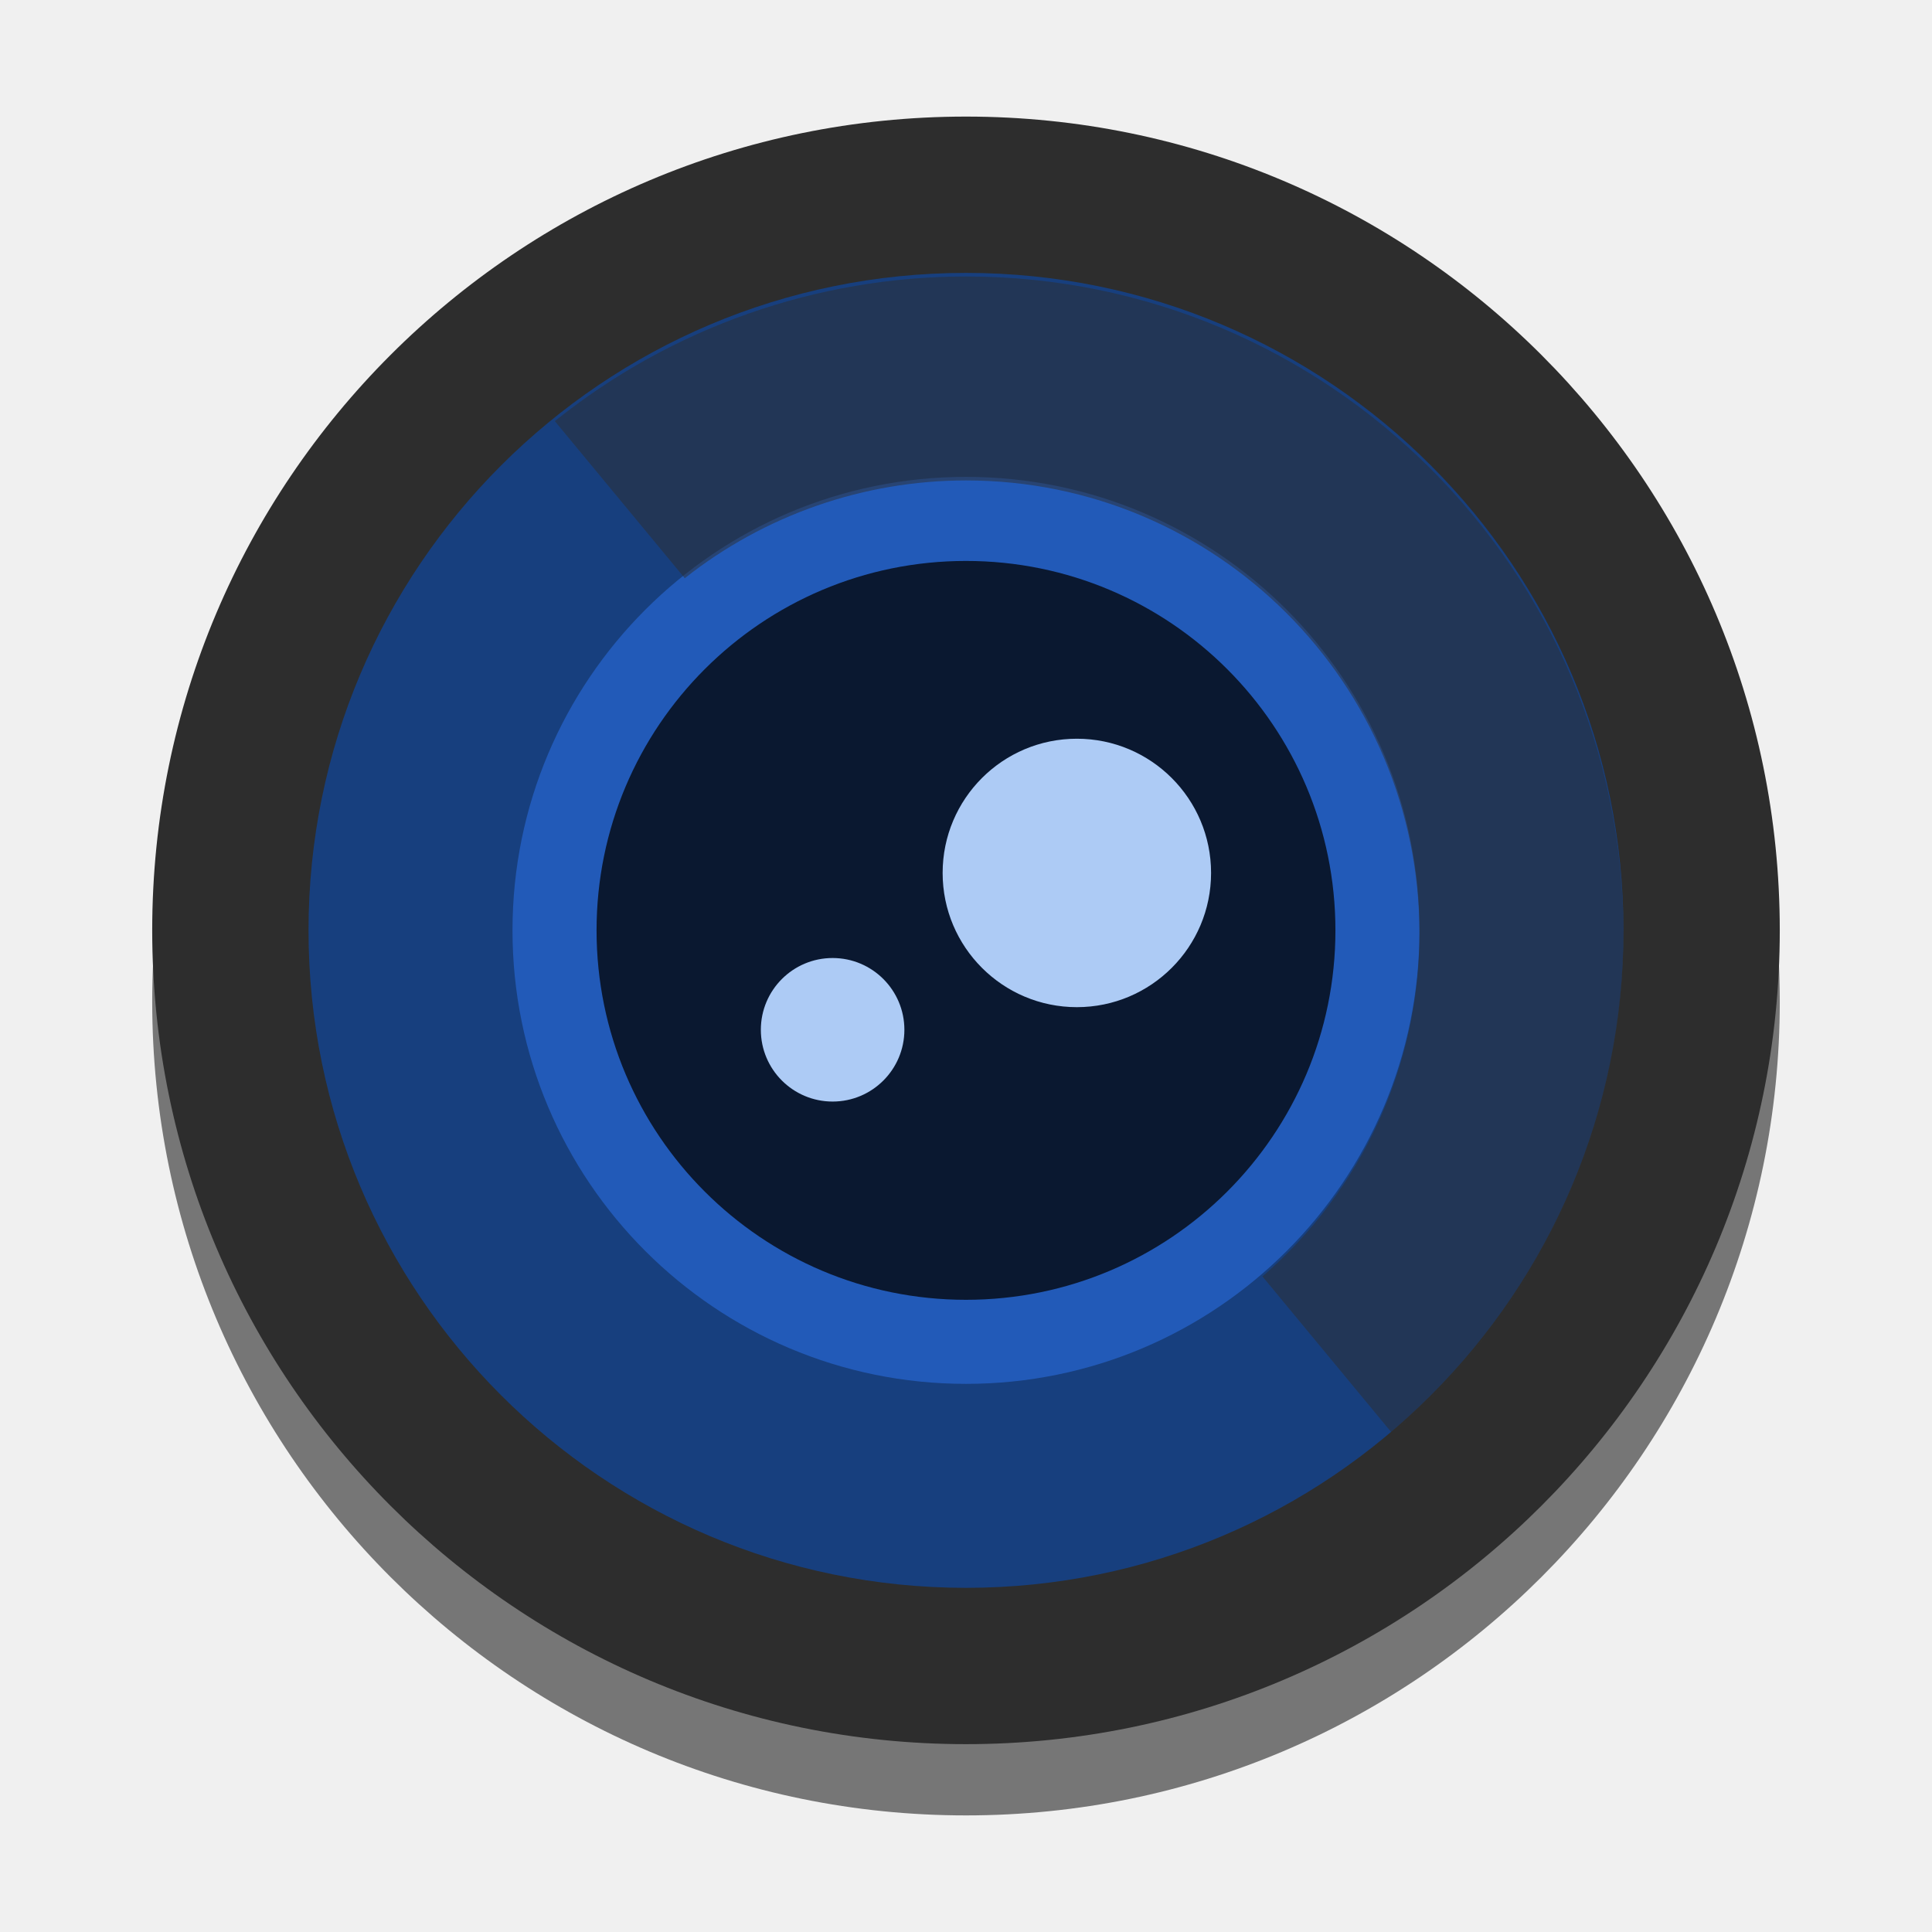
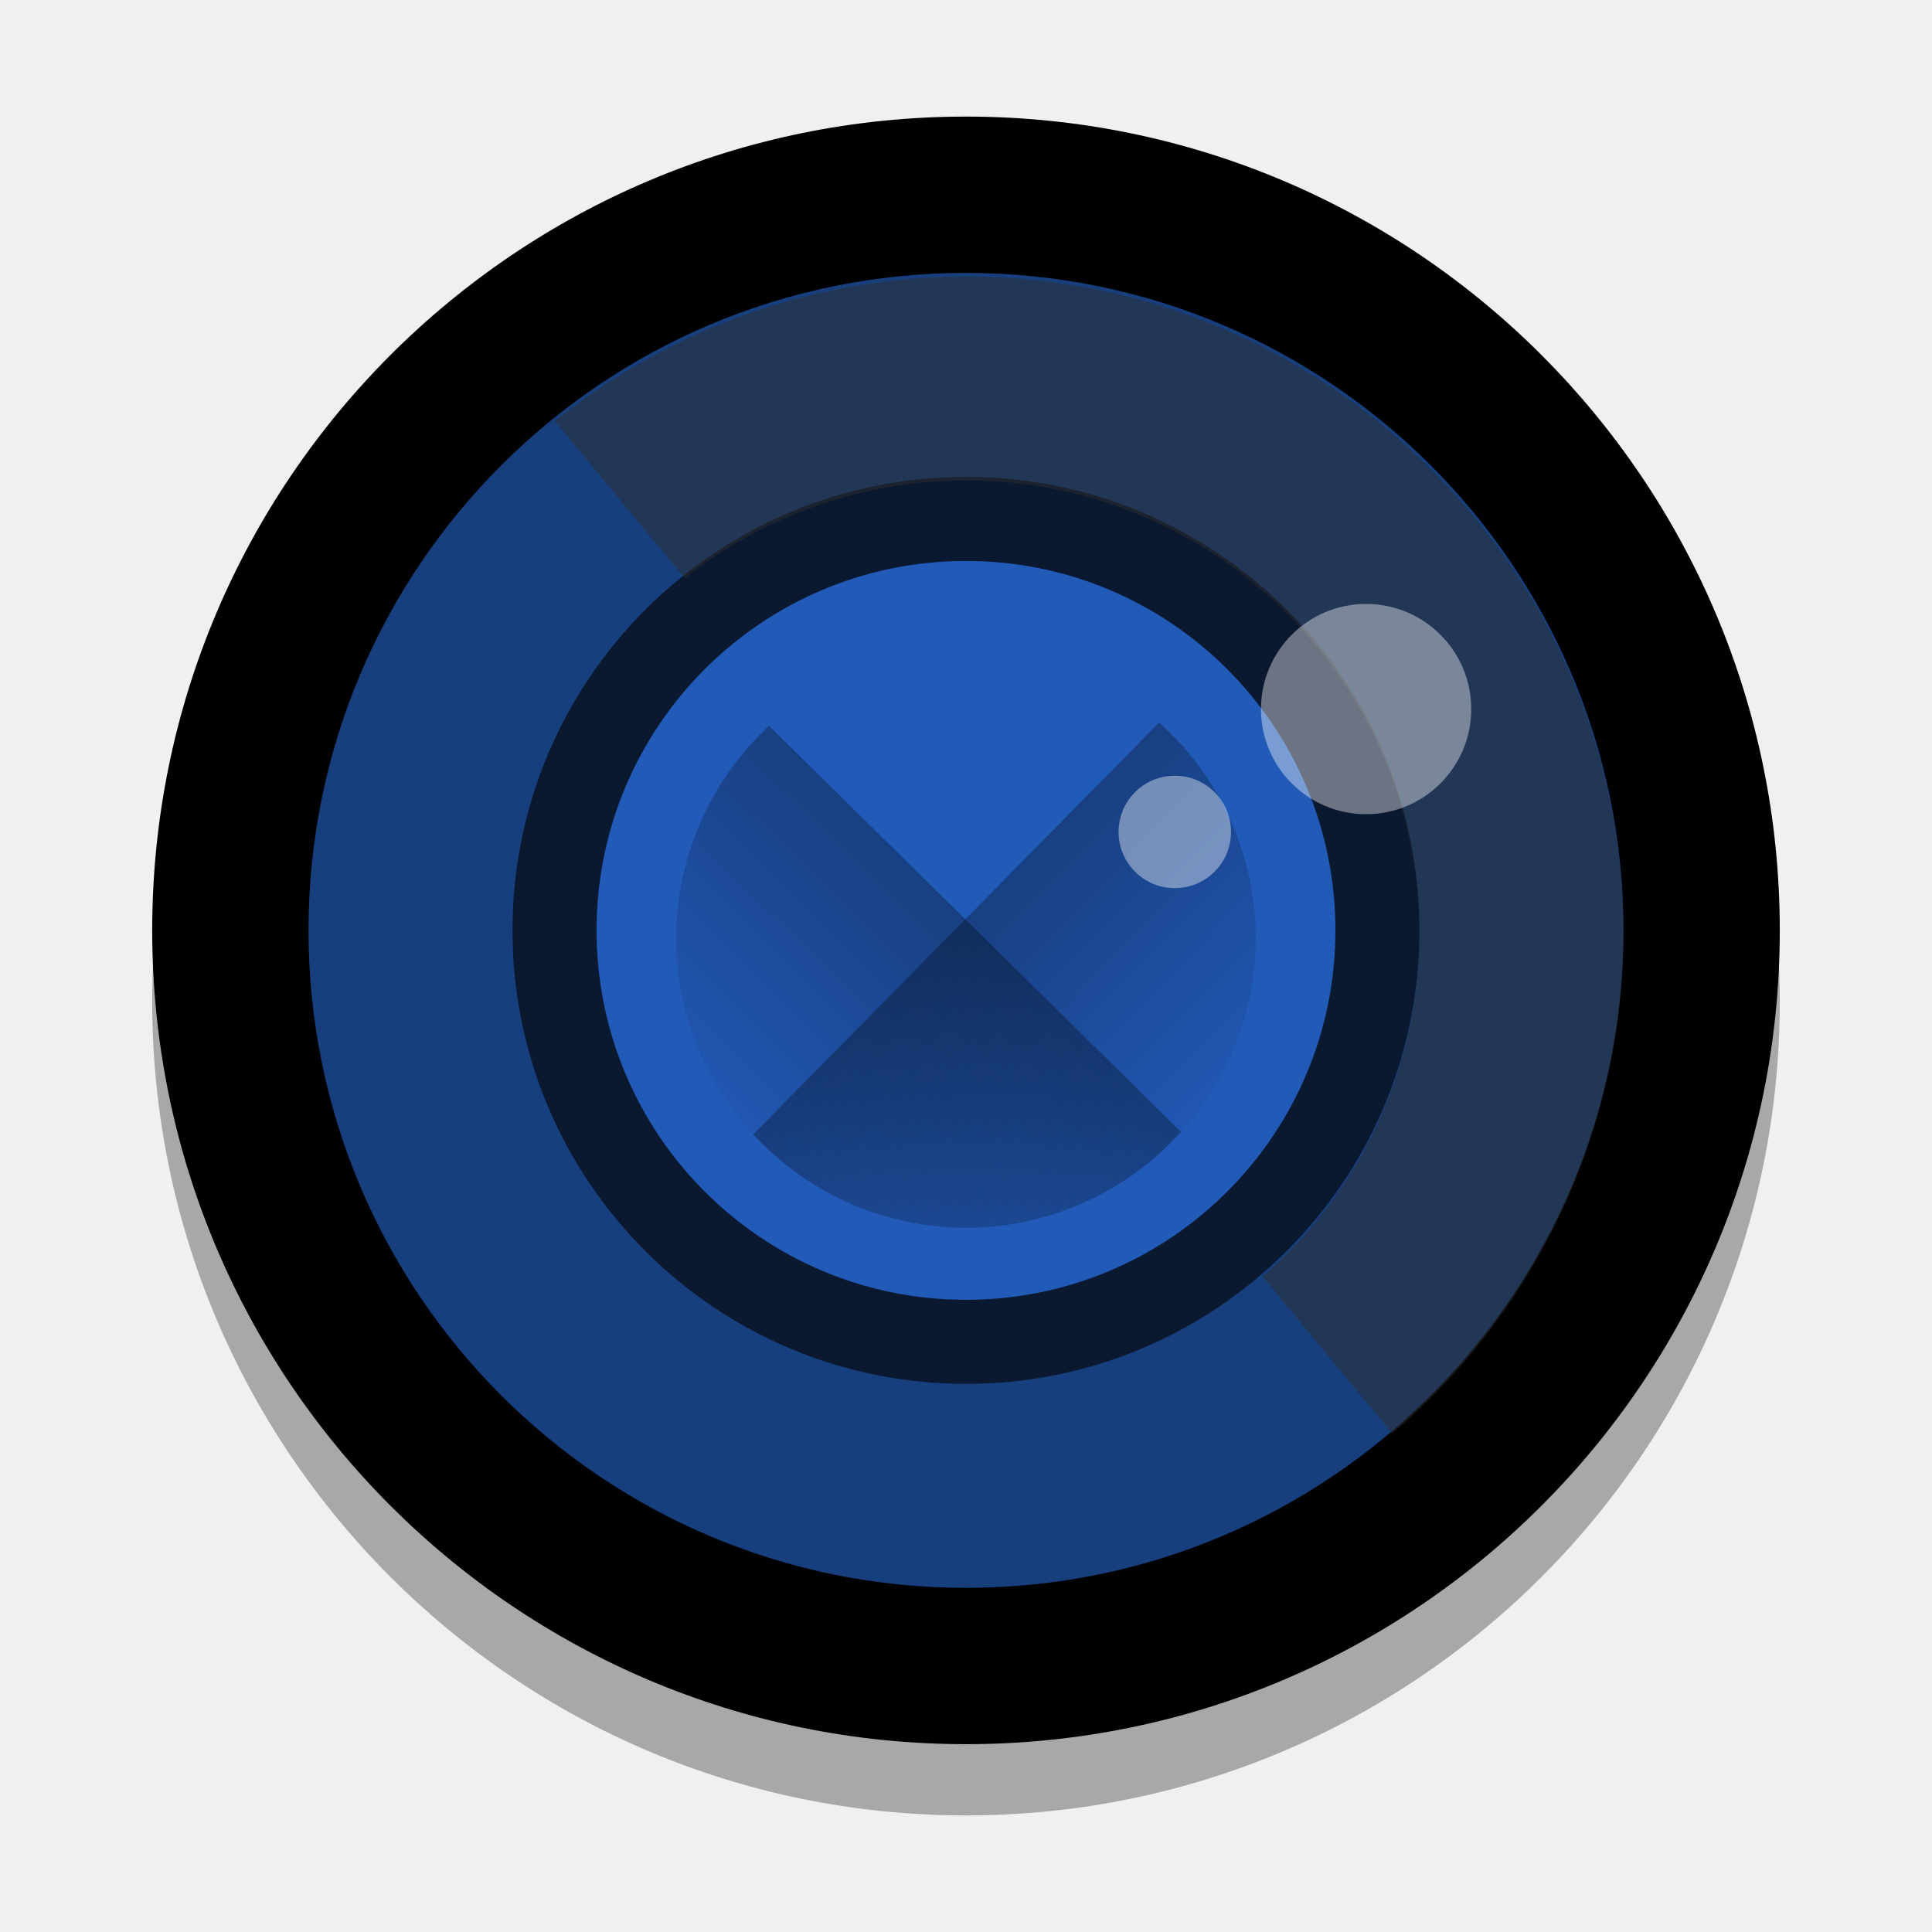
- <svg xmlns="http://www.w3.org/2000/svg" width="512" height="512" viewBox="0 0 135.467 135.467" id="svg2" version="1.1">
-   <defs id="defs4" />
+ <svg xmlns="http://www.w3.org/2000/svg" xmlns:xlink="http://www.w3.org/1999/xlink" width="512" height="512" viewBox="0 0 135.467 135.467" id="svg2" version="1.1">
+   <defs id="defs4">
+     <linearGradient id="linearGradient4156-7" y2="-24" xlink:href="#linearGradient4144" gradientUnits="userSpaceOnUse" x2="-24" gradientTransform="matrix(-3.226823,-3.180707,3.180707,-3.226824,254.7017,89.8418)" y1="-24" x1="-44" />
+     <linearGradient id="linearGradient4144">
+       <stop id="stop4148" stop-opacity="0" offset="0" />
+       <stop id="stop4146" offset="1" />
+     </linearGradient>
+     <linearGradient id="linearGradient4150-5" y2="-24" xlink:href="#linearGradient4144" gradientUnits="userSpaceOnUse" x2="-24" y1="-24" x1="-44" gradientTransform="matrix(3.180707,-3.226824,-3.226823,-3.180707,254.7017,89.8418)" />
+   </defs>
  <g id="layer1" transform="translate(0,-161.5333)">
-     <g id="g4146" transform="matrix(1.174132,0,0,1.174132,-11.79452,-42.62083)">
-       <circle style="opacity:1;fill:#2d2d2d;fill-opacity:0.625;stroke:none;stroke-width:0;stroke-miterlimit:4;stroke-dasharray:none;stroke-opacity:1" id="circle4714-3" cx="67.733" cy="233.692" r="48.598" />
-       <circle r="41.037" cy="229.471" cx="67.549" id="path4712" style="opacity:1;fill:#2d2d2d;fill-opacity:1;stroke:none;stroke-width:0;stroke-miterlimit:4;stroke-dasharray:none;stroke-opacity:1" />
-       <circle style="opacity:1;fill:#2d2d2d;fill-opacity:1;stroke:none;stroke-width:0;stroke-miterlimit:4;stroke-dasharray:none;stroke-opacity:1" id="circle4714" cx="67.733" cy="229.437" r="48.598" />
-       <circle r="39.263" cy="229.437" cx="67.733" id="circle4726" style="opacity:1;fill:#173f7e;fill-opacity:1;stroke:none;stroke-width:0;stroke-miterlimit:4;stroke-dasharray:none;stroke-opacity:1" />
-       <circle style="opacity:1;fill:#225ab8;fill-opacity:1;stroke:none;stroke-width:0;stroke-miterlimit:4;stroke-dasharray:none;stroke-opacity:1" id="circle4728" cx="67.733" cy="229.437" r="27.082" />
-       <circle r="22.062" cy="229.437" cx="67.733" id="circle4732" style="opacity:1;fill:#0a1830;fill-opacity:1;stroke:none;stroke-width:0;stroke-miterlimit:4;stroke-dasharray:none;stroke-opacity:1" />
-       <path id="path3427" d="m 74.354,217.992 a 8.016,8.016 0 0 0 -8.016,8.016 8.016,8.016 0 0 0 8.016,8.015 8.016,8.016 0 0 0 8.015,-8.015 8.016,8.016 0 0 0 -8.015,-8.016 z m -14.586,13.096 a 4.286,4.286 0 0 0 -4.286,4.286 4.286,4.286 0 0 0 4.286,4.286 4.286,4.286 0 0 0 4.286,-4.286 4.286,4.286 0 0 0 -4.286,-4.286 z" style="opacity:1;fill:#adcbf5;fill-opacity:1;stroke:none;stroke-width:1.389;stroke-linecap:butt;stroke-linejoin:miter;stroke-miterlimit:4;stroke-dasharray:2.779, 2.779;stroke-dashoffset:0;stroke-opacity:1" />
-       <path id="rect4151" d="m 67.733,190.387 c -8.929,0.003 -17.59,3.05 -24.555,8.638 l 7.761,9.382 c 4.781,-3.781 10.698,-5.838 16.794,-5.839 14.957,-1e-5 27.082,12.125 27.082,27.082 -0.013,7.855 -3.435,15.318 -9.38,20.452 l 7.758,9.378 c 8.742,-7.446 13.786,-18.347 13.803,-29.83 2e-5,-21.684 -17.579,-39.263 -39.263,-39.263 z" style="opacity:0.5;fill:#2d2d2d;fill-opacity:1;stroke:none;stroke-width:0.862;stroke-linecap:butt;stroke-linejoin:miter;stroke-miterlimit:4;stroke-dasharray:1.723, 1.723;stroke-dashoffset:0;stroke-opacity:1" />
-     </g>
+     <circle r="57.061" cy="231.764" cx="67.733" id="circle4714-3" style="opacity:0.3;fill:#000000;fill-opacity:1;stroke:none;stroke-width:0;stroke-miterlimit:4;stroke-dasharray:none;stroke-opacity:1" />
+     <circle style="opacity:1;fill:#2d2d2d;fill-opacity:1;stroke:none;stroke-width:0;stroke-miterlimit:4;stroke-dasharray:none;stroke-opacity:1" id="path4712" cx="67.517" cy="226.809" r="48.183" />
+     <circle r="57.061" cy="226.769" cx="67.733" id="circle4714" style="opacity:1;fill:#000000;fill-opacity:1;stroke:none;stroke-width:0;stroke-miterlimit:4;stroke-dasharray:none;stroke-opacity:1" />
+     <circle style="opacity:1;fill:#173f7e;fill-opacity:1;stroke:none;stroke-width:0;stroke-miterlimit:4;stroke-dasharray:none;stroke-opacity:1" id="circle4726" cx="67.733" cy="226.769" r="46.1" />
+     <circle r="31.798" cy="226.769" cx="67.733" id="circle4728" style="opacity:1;fill:#0a1830;fill-opacity:1;stroke:none;stroke-width:0;stroke-miterlimit:4;stroke-dasharray:none;stroke-opacity:1" />
+     <circle style="opacity:1;fill:#225ab8;fill-opacity:1;stroke:none;stroke-width:0;stroke-miterlimit:4;stroke-dasharray:none;stroke-opacity:1" id="circle4732" cx="67.733" cy="226.769" r="25.904" />
+     <path style="opacity:0.5;fill:#2d2d2d;fill-opacity:1;stroke:none;stroke-width:0.862;stroke-linecap:butt;stroke-linejoin:miter;stroke-miterlimit:4;stroke-dasharray:1.723, 1.723;stroke-dashoffset:0;stroke-opacity:1" d="m 67.733,180.918 c -10.484,0.004 -20.653,3.581 -28.831,10.142 l 9.113,11.015 c 5.614,-4.439 12.561,-6.854 19.718,-6.855 17.561,-1e-5 31.798,14.236 31.798,31.798 -0.015,9.223 -4.034,17.985 -11.014,24.014 l 9.109,11.011 c 10.264,-8.743 16.186,-21.541 16.207,-35.024 3e-5,-25.46 -20.64,-46.1 -46.1,-46.1 z" id="rect4151" />
+     <path style="opacity:0.3;fill:url(#linearGradient4150-5)" d="M 203.807 192.363 A 76.788 76.788 0 0 0 179.213 248.596 A 76.788 76.788 0 0 0 256 325.383 A 76.788 76.788 0 0 0 312.965 299.961 L 203.807 192.363 z " id="rect4141" transform="matrix(0.2645833,0,0,0.2645834,-8.0744428e-6,161.5333)" />
+     <path style="opacity:0.3;fill:url(#linearGradient4156-7)" d="M 307.203 191.482 L 199.623 300.623 A 76.788 76.788 0 0 0 256 325.383 A 76.788 76.788 0 0 0 332.787 248.596 A 76.788 76.788 0 0 0 307.203 191.482 z " id="path4154" transform="matrix(0.2645833,0,0,0.2645834,-8.0744428e-6,161.5333)" />
+     <path style="opacity:0.4;fill:#ffffff;fill-opacity:1;stroke:none;stroke-width:1.389;stroke-linecap:butt;stroke-linejoin:miter;stroke-miterlimit:4;stroke-dasharray:2.779, 2.779;stroke-dashoffset:0;stroke-opacity:1" d="m 95.788,203.88 a 7.372,7.372 0 0 0 -7.372,7.372 7.372,7.372 0 0 0 7.372,7.371 7.372,7.372 0 0 0 7.371,-7.371 7.372,7.372 0 0 0 -7.371,-7.372 z m -13.414,12.044 a 3.942,3.942 0 0 0 -3.942,3.942 3.942,3.942 0 0 0 3.942,3.942 3.942,3.942 0 0 0 3.942,-3.942 3.942,3.942 0 0 0 -3.942,-3.942 z" id="path3427" />
  </g>
</svg>
